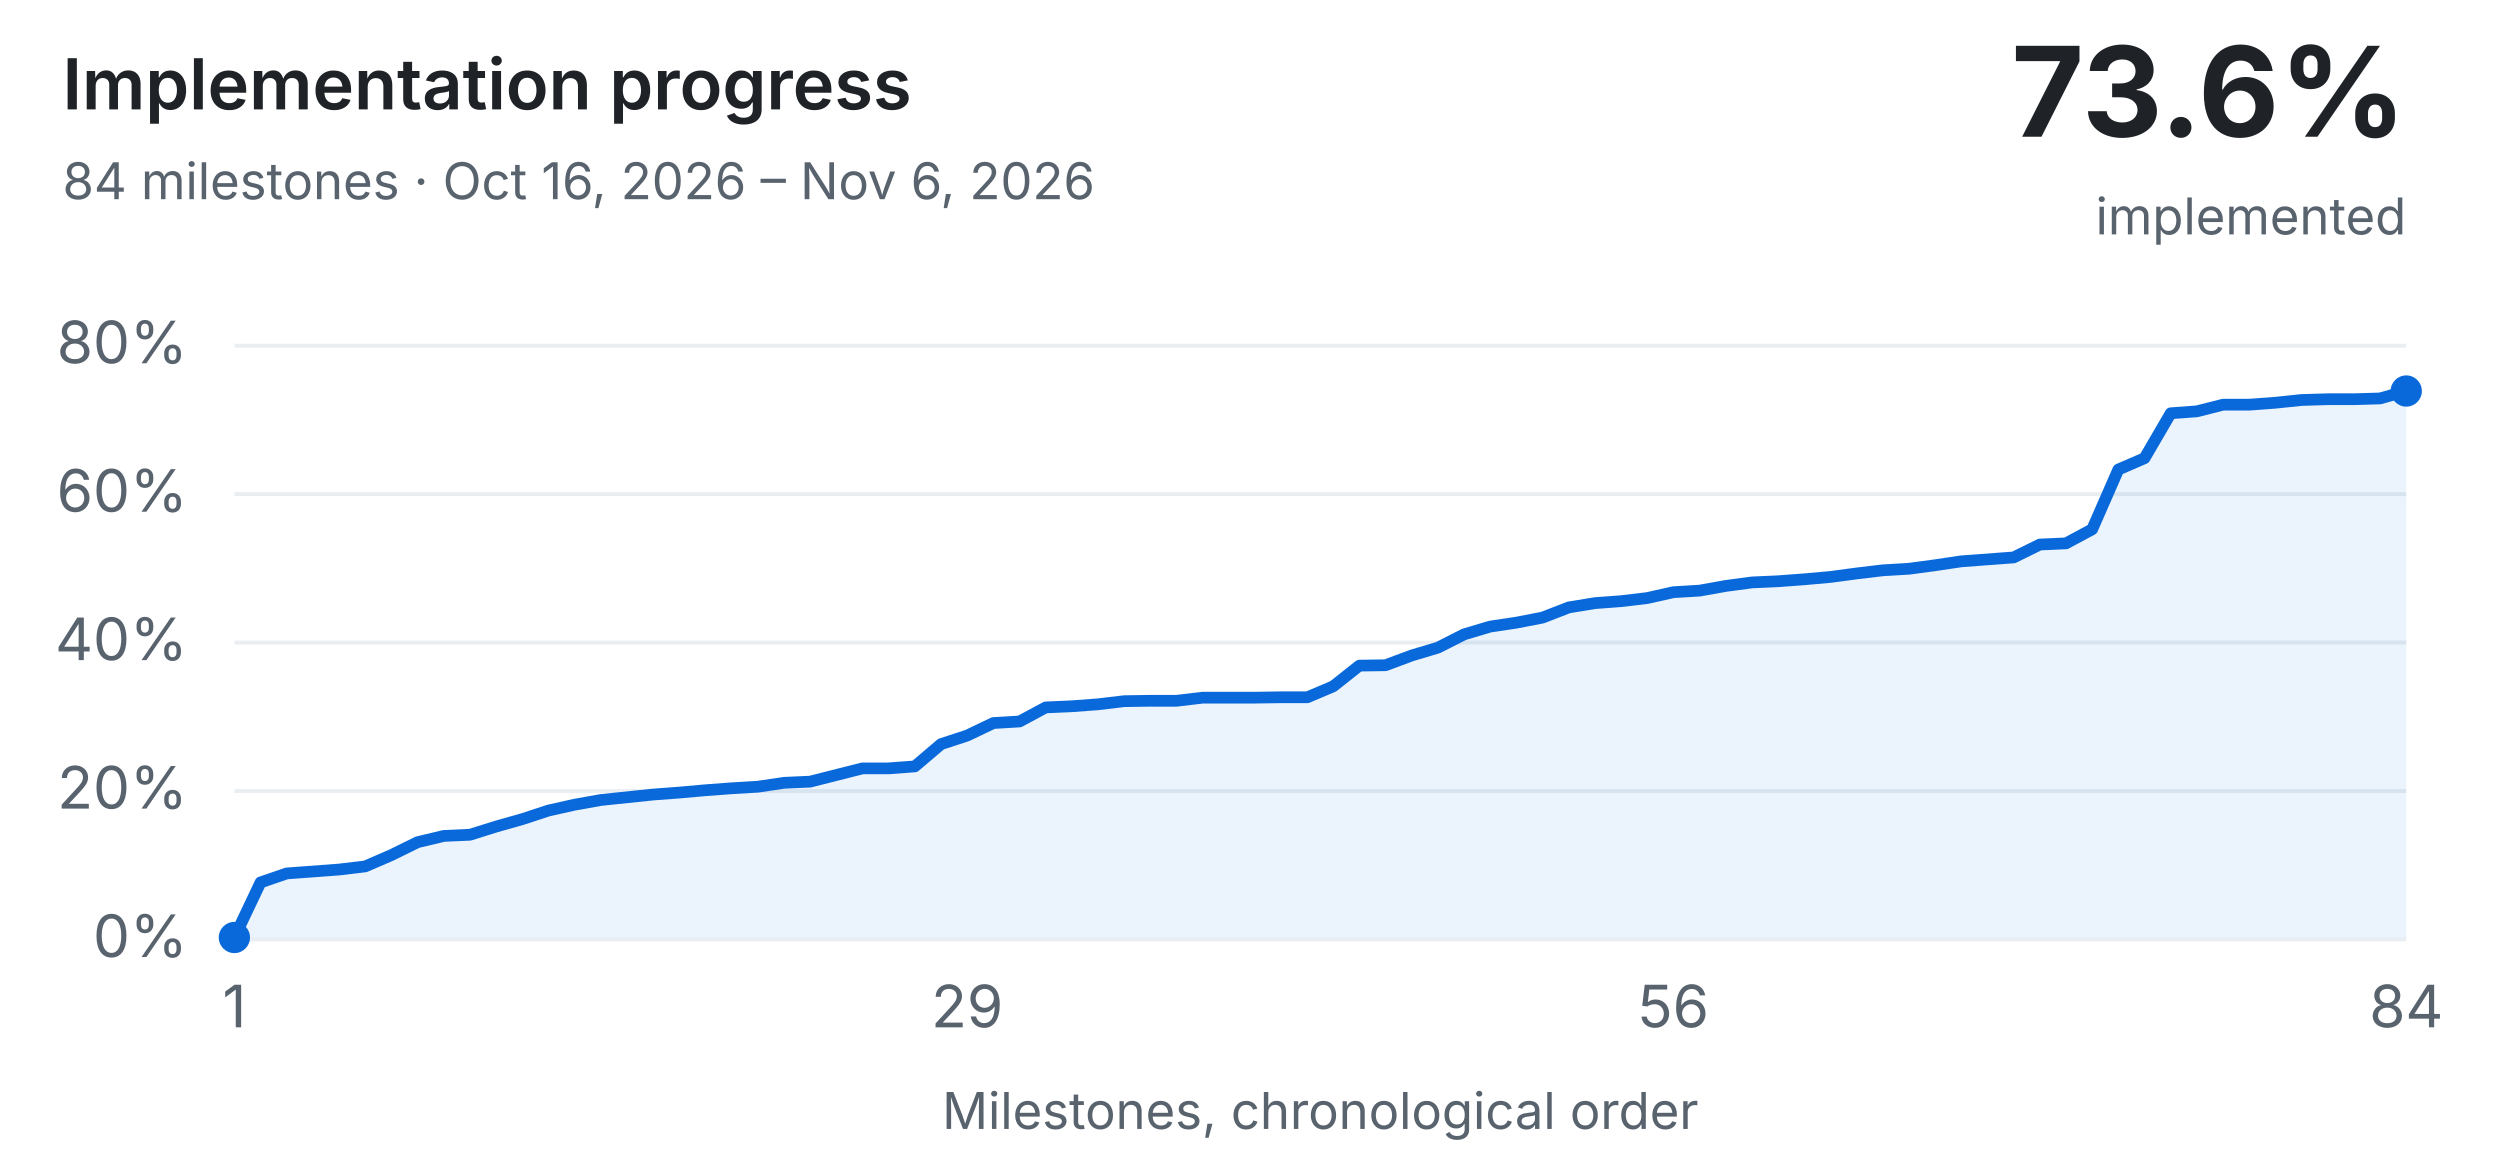
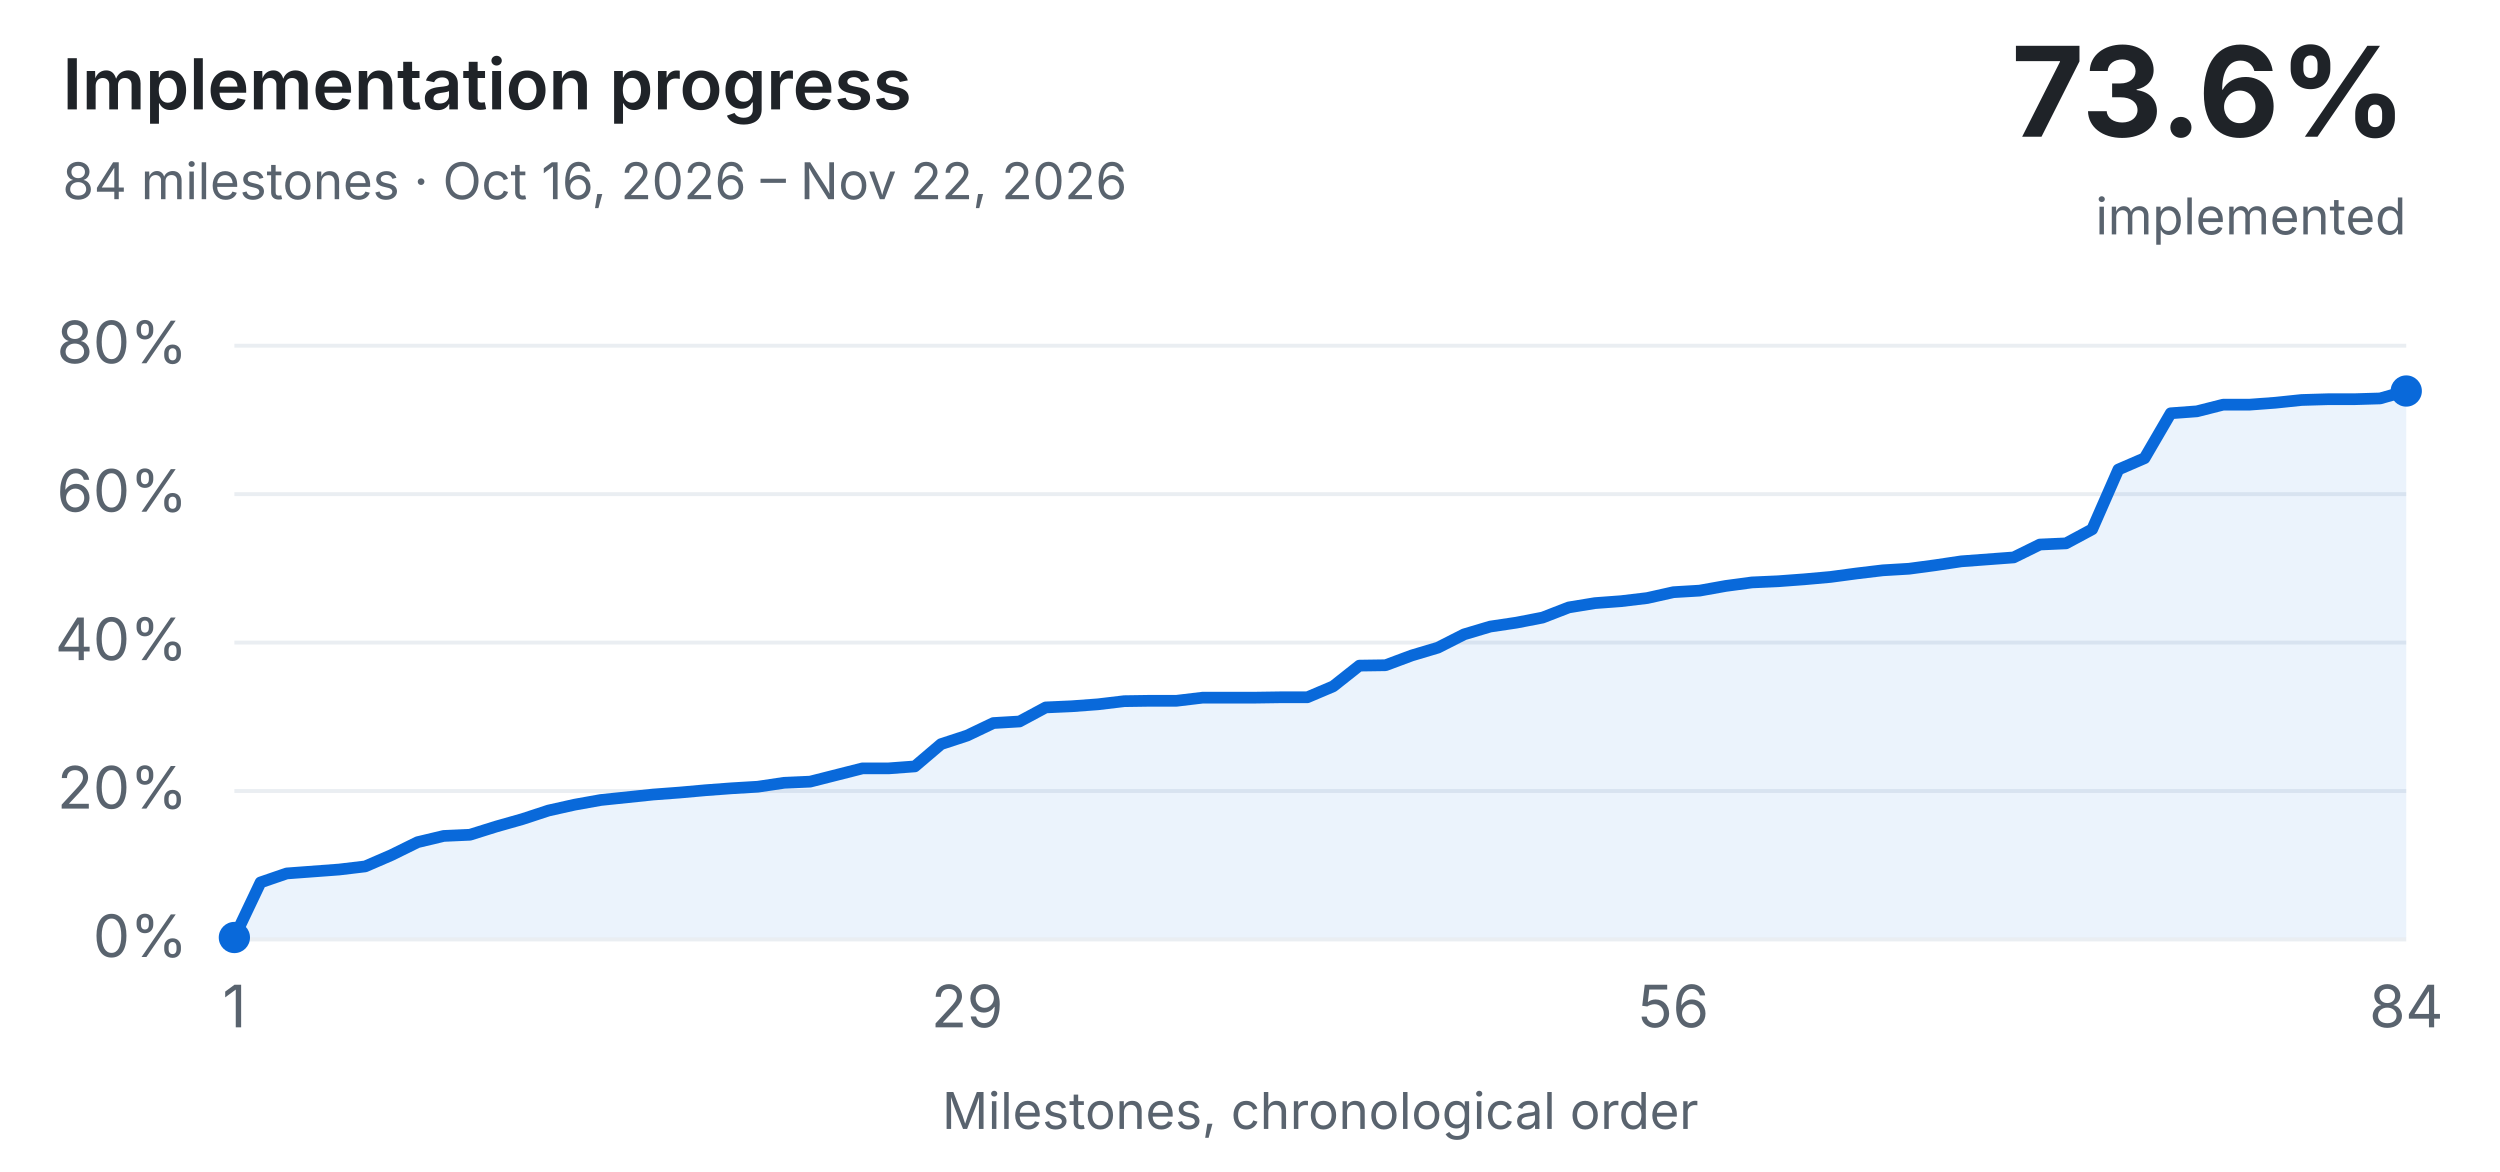
<svg xmlns="http://www.w3.org/2000/svg" width="640" height="300" viewBox="0 0 640 300" role="img" aria-labelledby="history-title history-description">
  <style>text{font:13px system-ui,-apple-system,Segoe UI,sans-serif;fill:#1f2328}.dim{fill:#59636e}.bg{fill:#eaeef2}.done{fill:#1a7f37}.part{fill:#d4a72c}.unchecked{fill:#0969da}@media (prefers-color-scheme:dark){text{fill:#e6edf3}.dim{fill:#9198a1}.bg{fill:#30363d}.done{fill:#3fb950}}</style>
  <style>
  .history-heading{font-size:18px;font-weight:600}
  .history-value{font-size:32px;font-weight:650}
  .history-axis{font-size:15px}
  .history-line{fill:none;stroke:#0969da;stroke-width:3;stroke-linecap:round;stroke-linejoin:round}
  .history-point,.history-area{fill:#0969da}
  .history-area{fill-opacity:.08}
  @media (prefers-color-scheme:dark){.history-line{stroke:#58a6ff}.history-point,.history-area{fill:#58a6ff}}
</style>
  <text class="history-heading" x="16" y="28">Implementation progress</text>
-   <text class="dim" x="16" y="51">84 milestones · Oct 16, 2026 – Nov 6, 2026</text>
+   <text class="dim" x="16" y="51">84 milestones · Oct 16, 2026 – Nov 22, 2026</text>
  <text class="history-value" x="616" y="35" text-anchor="end">73.6%</text>
  <text class="dim" x="616" y="60" text-anchor="end">implemented</text>
  <rect class="bg" x="60" y="240.0" width="556" height="1" />
  <text class="dim history-axis" x="48" y="245.0" text-anchor="end">0%</text>
  <rect class="bg" x="60" y="202.0" width="556" height="1" />
  <text class="dim history-axis" x="48" y="207.0" text-anchor="end">20%</text>
  <rect class="bg" x="60" y="164.0" width="556" height="1" />
  <text class="dim history-axis" x="48" y="169.0" text-anchor="end">40%</text>
  <rect class="bg" x="60" y="126.0" width="556" height="1" />
  <text class="dim history-axis" x="48" y="131.0" text-anchor="end">60%</text>
  <rect class="bg" x="60" y="88.0" width="556" height="1" />
  <text class="dim history-axis" x="48" y="93.0" text-anchor="end">80%</text>
  <polygon class="history-area" points="60.0,240 60.0,240.0 66.7,225.9 73.4,223.6 80.1,223.1 86.8,222.6 93.5,221.8 100.2,218.9 106.9,215.6 113.6,214.0 120.3,213.7 127.0,211.6 133.7,209.7 140.4,207.5 147.1,206.0 153.8,204.8 160.5,204.1 167.2,203.4 173.9,202.9 180.6,202.3 187.3,201.8 194.0,201.4 200.7,200.4 207.4,200.1 214.1,198.4 220.8,196.7 227.5,196.7 234.2,196.2 240.9,190.5 247.6,188.3 254.3,185.1 261.0,184.7 267.7,181.1 274.4,180.8 281.1,180.3 287.8,179.5 294.5,179.4 301.2,179.4 307.9,178.6 314.6,178.6 321.3,178.6 328.0,178.5 334.7,178.5 341.3,175.7 348.0,170.4 354.7,170.3 361.4,167.8 368.1,165.8 374.8,162.4 381.5,160.4 388.2,159.4 394.9,158.1 401.6,155.5 408.3,154.4 415.0,153.9 421.7,153.1 428.4,151.6 435.1,151.2 441.8,150.0 448.5,149.1 455.2,148.8 461.9,148.3 468.6,147.7 475.3,146.8 482.0,146.0 488.7,145.6 495.4,144.7 502.1,143.7 508.8,143.2 515.5,142.7 522.2,139.4 528.9,139.1 535.6,135.5 542.3,120.2 549.0,117.3 555.7,105.8 562.4,105.3 569.1,103.6 575.8,103.6 582.5,103.1 589.2,102.4 595.9,102.2 602.6,102.2 609.3,102.0 616.0,100.1 616.0,240" />
  <polyline class="history-line" points="60.0,240.0 66.7,225.9 73.4,223.6 80.1,223.1 86.8,222.6 93.5,221.8 100.2,218.9 106.9,215.6 113.6,214.0 120.3,213.7 127.0,211.6 133.7,209.7 140.4,207.5 147.1,206.0 153.8,204.8 160.5,204.1 167.2,203.4 173.9,202.9 180.6,202.3 187.3,201.8 194.0,201.4 200.7,200.4 207.4,200.1 214.1,198.4 220.8,196.7 227.5,196.7 234.2,196.2 240.9,190.5 247.6,188.3 254.3,185.1 261.0,184.7 267.7,181.1 274.4,180.8 281.1,180.3 287.8,179.5 294.5,179.4 301.2,179.4 307.9,178.6 314.6,178.6 321.3,178.6 328.0,178.5 334.7,178.5 341.3,175.7 348.0,170.4 354.7,170.3 361.4,167.8 368.1,165.8 374.8,162.4 381.5,160.4 388.2,159.4 394.9,158.1 401.6,155.5 408.3,154.4 415.0,153.9 421.7,153.1 428.4,151.6 435.1,151.2 441.8,150.0 448.5,149.1 455.2,148.8 461.9,148.3 468.6,147.7 475.3,146.8 482.0,146.0 488.7,145.6 495.4,144.7 502.1,143.7 508.8,143.2 515.5,142.7 522.2,139.4 528.9,139.1 535.6,135.5 542.3,120.2 549.0,117.3 555.7,105.8 562.4,105.3 569.1,103.6 575.8,103.6 582.5,103.1 589.2,102.4 595.9,102.2 602.6,102.2 609.3,102.0 616.0,100.1" />
  <circle class="history-point" cx="60.0" cy="240.0" r="4" />
  <circle fill="transparent" cx="66.7" cy="225.9" r="3" />
  <circle fill="transparent" cx="73.4" cy="223.6" r="3" />
  <circle fill="transparent" cx="80.1" cy="223.1" r="3" />
  <circle fill="transparent" cx="86.8" cy="222.6" r="3" />
  <circle fill="transparent" cx="93.5" cy="221.8" r="3" />
  <circle fill="transparent" cx="100.2" cy="218.9" r="3" />
  <circle fill="transparent" cx="106.9" cy="215.6" r="3" />
  <circle fill="transparent" cx="113.6" cy="214.0" r="3" />
  <circle fill="transparent" cx="120.3" cy="213.7" r="3" />
  <circle fill="transparent" cx="127.0" cy="211.6" r="3" />
  <circle fill="transparent" cx="133.7" cy="209.7" r="3" />
  <circle fill="transparent" cx="140.4" cy="207.5" r="3" />
  <circle fill="transparent" cx="147.1" cy="206.0" r="3" />
  <circle fill="transparent" cx="153.8" cy="204.8" r="3" />
  <circle fill="transparent" cx="160.5" cy="204.1" r="3" />
  <circle fill="transparent" cx="167.2" cy="203.4" r="3" />
  <circle fill="transparent" cx="173.9" cy="202.9" r="3" />
  <circle fill="transparent" cx="180.6" cy="202.3" r="3" />
  <circle fill="transparent" cx="187.3" cy="201.8" r="3" />
  <circle fill="transparent" cx="194.0" cy="201.4" r="3" />
  <circle fill="transparent" cx="200.7" cy="200.4" r="3" />
  <circle fill="transparent" cx="207.4" cy="200.1" r="3" />
  <circle fill="transparent" cx="214.1" cy="198.4" r="3" />
  <circle fill="transparent" cx="220.8" cy="196.7" r="3" />
  <circle fill="transparent" cx="227.5" cy="196.7" r="3" />
  <circle fill="transparent" cx="234.2" cy="196.2" r="3" />
  <circle fill="transparent" cx="240.9" cy="190.5" r="3" />
  <circle fill="transparent" cx="247.6" cy="188.3" r="3" />
  <circle fill="transparent" cx="254.3" cy="185.1" r="3" />
  <circle fill="transparent" cx="261.0" cy="184.7" r="3" />
  <circle fill="transparent" cx="267.7" cy="181.1" r="3" />
  <circle fill="transparent" cx="274.4" cy="180.8" r="3" />
  <circle fill="transparent" cx="281.1" cy="180.3" r="3" />
  <circle fill="transparent" cx="287.8" cy="179.5" r="3" />
  <circle fill="transparent" cx="294.5" cy="179.4" r="3" />
  <circle fill="transparent" cx="301.2" cy="179.4" r="3" />
  <circle fill="transparent" cx="307.9" cy="178.6" r="3" />
  <circle fill="transparent" cx="314.6" cy="178.6" r="3" />
  <circle fill="transparent" cx="321.3" cy="178.6" r="3" />
  <circle fill="transparent" cx="328.0" cy="178.5" r="3" />
  <circle fill="transparent" cx="334.7" cy="178.5" r="3" />
  <circle fill="transparent" cx="341.3" cy="175.7" r="3" />
  <circle fill="transparent" cx="348.0" cy="170.4" r="3" />
  <circle fill="transparent" cx="354.7" cy="170.3" r="3" />
  <circle fill="transparent" cx="361.4" cy="167.8" r="3" />
  <circle fill="transparent" cx="368.1" cy="165.8" r="3" />
  <circle fill="transparent" cx="374.8" cy="162.4" r="3" />
  <circle fill="transparent" cx="381.5" cy="160.4" r="3" />
  <circle fill="transparent" cx="388.2" cy="159.4" r="3" />
  <circle fill="transparent" cx="394.9" cy="158.1" r="3" />
  <circle fill="transparent" cx="401.6" cy="155.5" r="3" />
  <circle fill="transparent" cx="408.3" cy="154.4" r="3" />
  <circle fill="transparent" cx="415.0" cy="153.9" r="3" />
  <circle fill="transparent" cx="421.7" cy="153.1" r="3" />
  <circle fill="transparent" cx="428.4" cy="151.6" r="3" />
  <circle fill="transparent" cx="435.1" cy="151.2" r="3" />
  <circle fill="transparent" cx="441.8" cy="150.0" r="3" />
  <circle fill="transparent" cx="448.5" cy="149.1" r="3" />
  <circle fill="transparent" cx="455.2" cy="148.8" r="3" />
  <circle fill="transparent" cx="461.9" cy="148.3" r="3" />
  <circle fill="transparent" cx="468.6" cy="147.7" r="3" />
  <circle fill="transparent" cx="475.3" cy="146.8" r="3" />
  <circle fill="transparent" cx="482.0" cy="146.0" r="3" />
  <circle fill="transparent" cx="488.7" cy="145.6" r="3" />
  <circle fill="transparent" cx="495.4" cy="144.7" r="3" />
  <circle fill="transparent" cx="502.1" cy="143.7" r="3" />
  <circle fill="transparent" cx="508.8" cy="143.2" r="3" />
  <circle fill="transparent" cx="515.5" cy="142.7" r="3" />
  <circle fill="transparent" cx="522.2" cy="139.4" r="3" />
  <circle fill="transparent" cx="528.9" cy="139.1" r="3" />
  <circle fill="transparent" cx="535.6" cy="135.5" r="3" />
  <circle fill="transparent" cx="542.3" cy="120.2" r="3" />
  <circle fill="transparent" cx="549.0" cy="117.3" r="3" />
  <circle fill="transparent" cx="555.7" cy="105.8" r="3" />
  <circle fill="transparent" cx="562.4" cy="105.3" r="3" />
  <circle fill="transparent" cx="569.1" cy="103.6" r="3" />
  <circle fill="transparent" cx="575.8" cy="103.6" r="3" />
  <circle fill="transparent" cx="582.5" cy="103.1" r="3" />
  <circle fill="transparent" cx="589.2" cy="102.4" r="3" />
  <circle fill="transparent" cx="595.9" cy="102.2" r="3" />
  <circle fill="transparent" cx="602.6" cy="102.2" r="3" />
  <circle fill="transparent" cx="609.3" cy="102.0" r="3" />
  <circle class="history-point" cx="616.0" cy="100.1" r="4" />
  <text class="dim history-axis" x="60.0" y="263" text-anchor="middle">1</text>
  <text class="dim history-axis" x="247.6" y="263" text-anchor="middle">29</text>
  <text class="dim history-axis" x="428.4" y="263" text-anchor="middle">56</text>
  <text class="dim history-axis" x="616.0" y="263" text-anchor="middle">84</text>
  <text class="dim" x="338" y="289" text-anchor="middle">Milestones, chronological order</text>
</svg>
